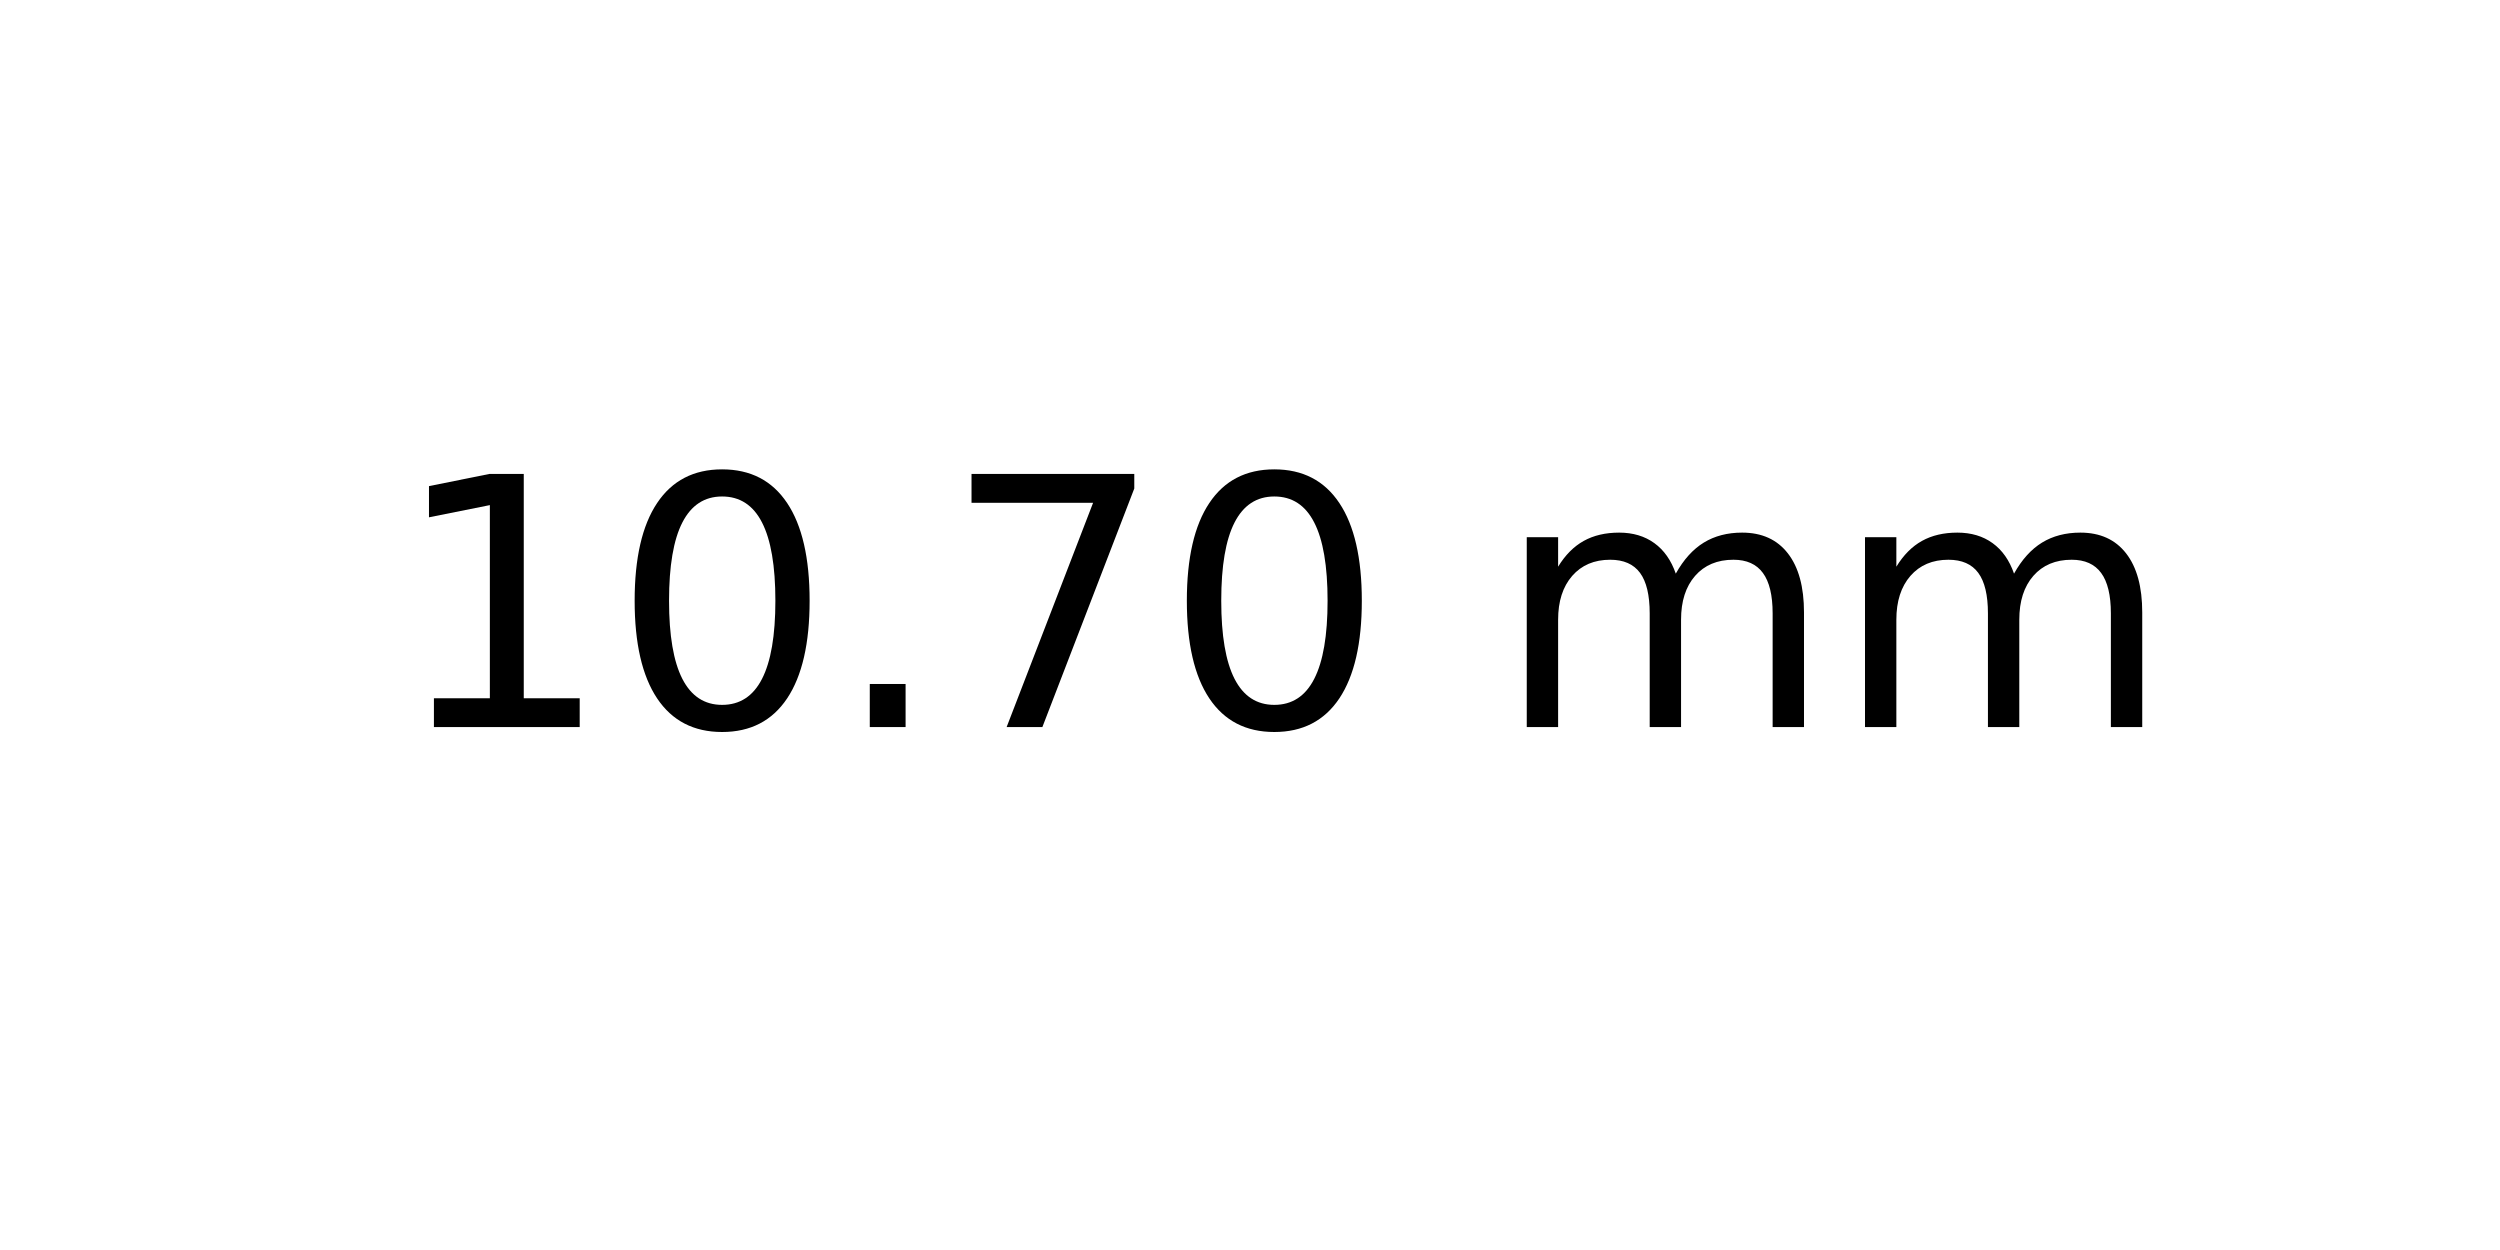
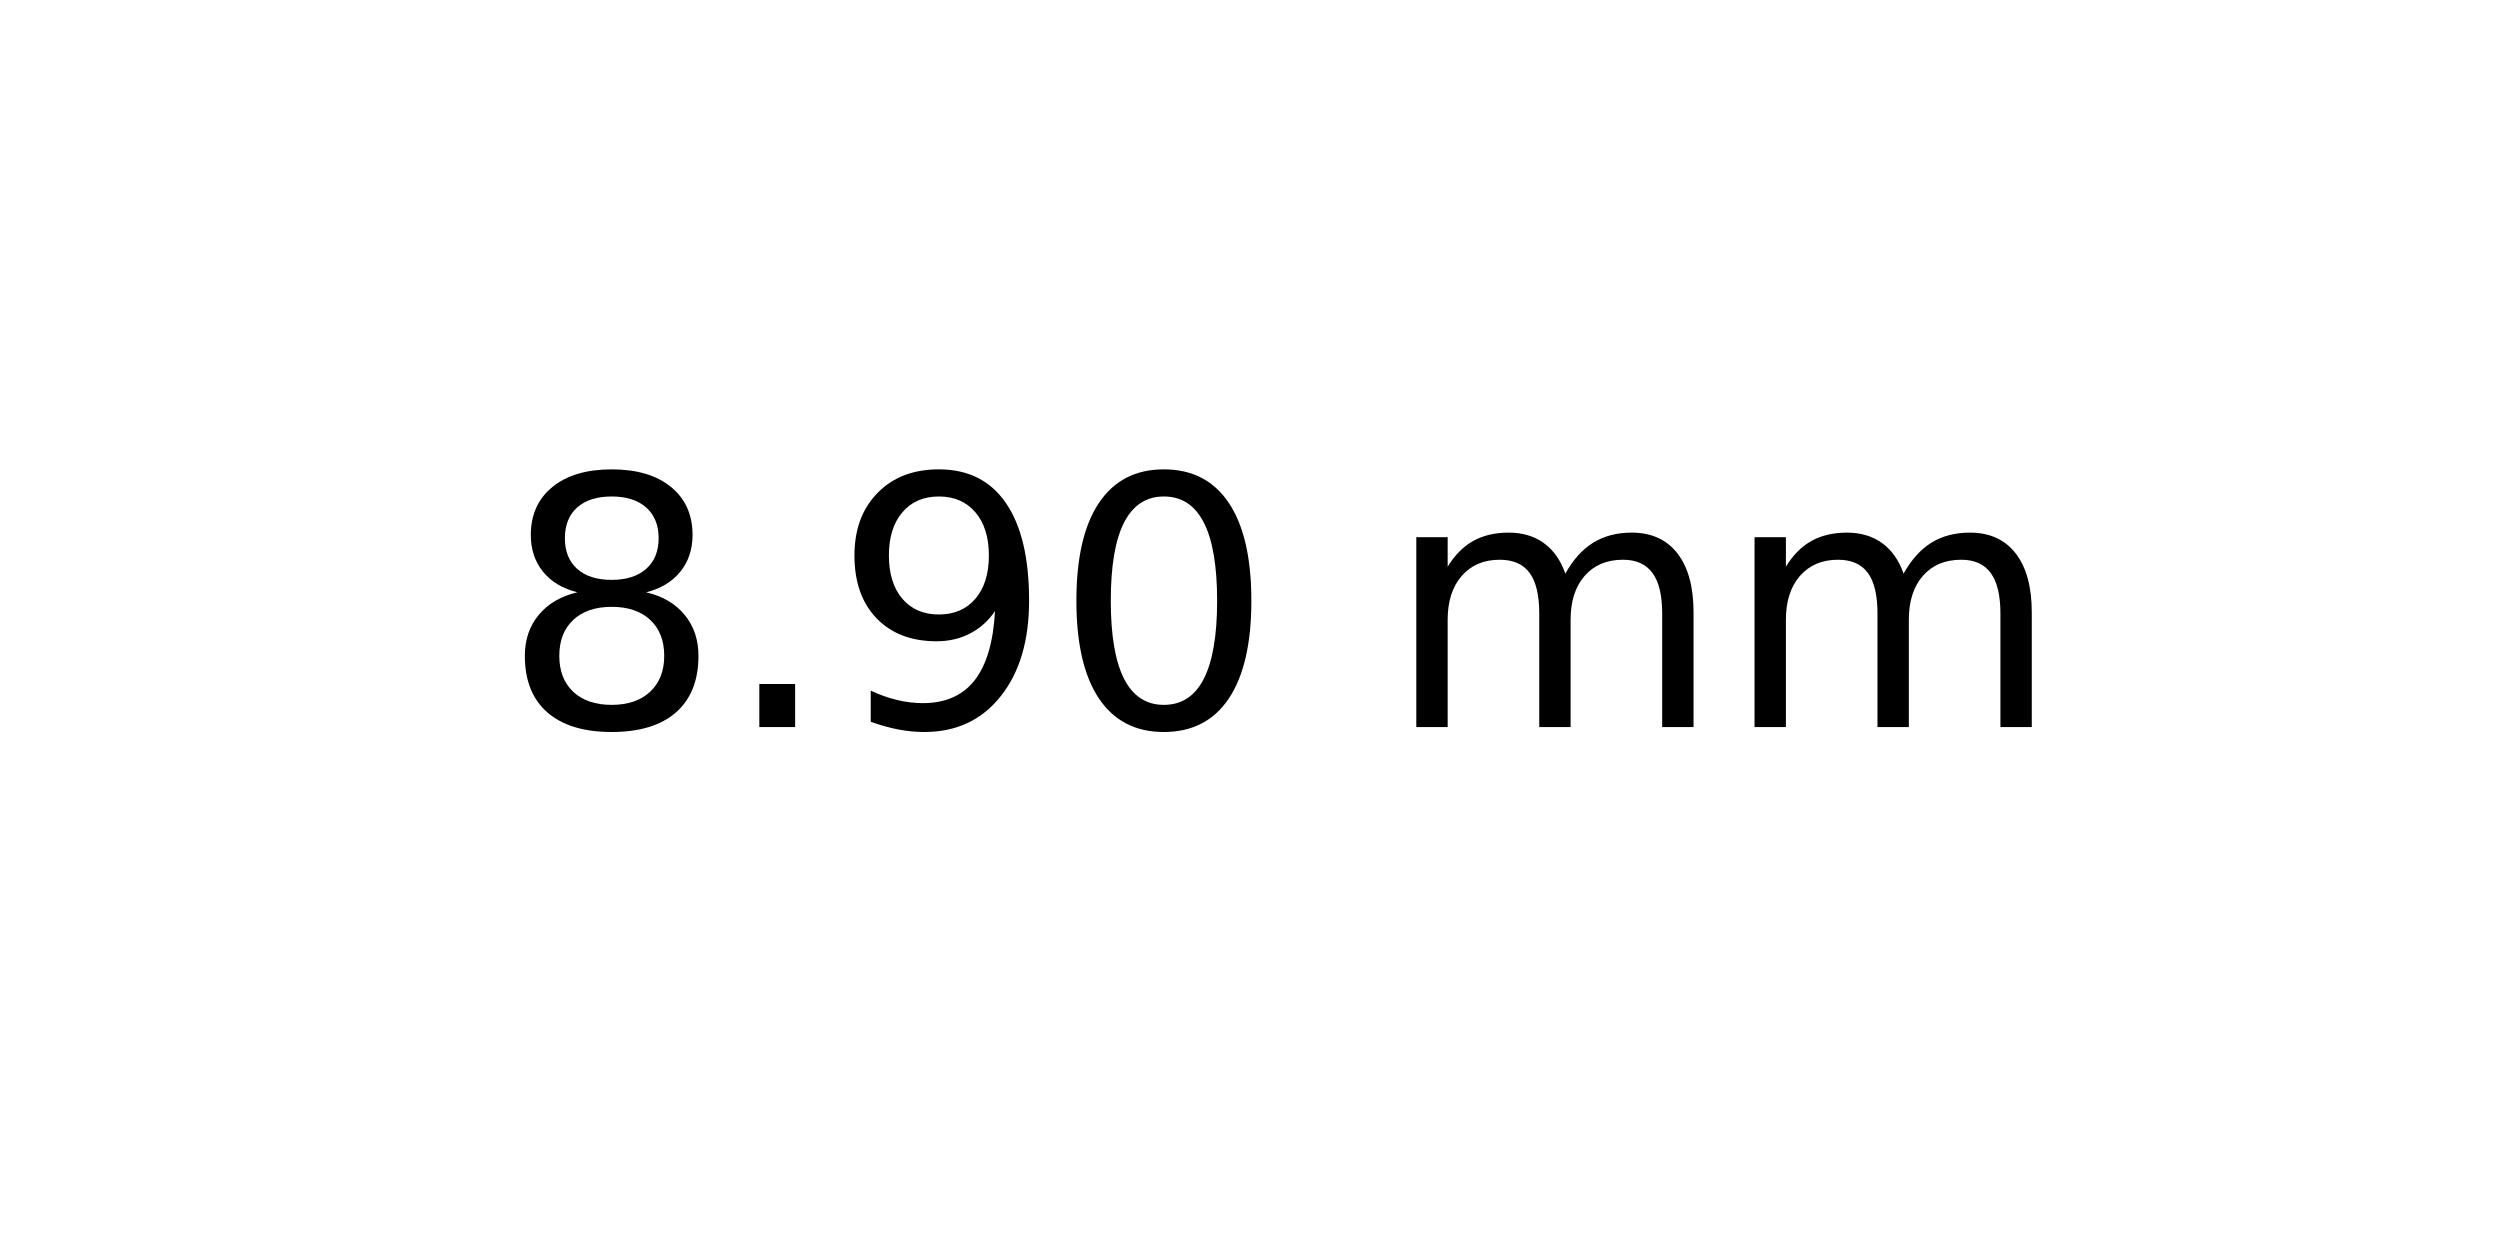
<svg xmlns="http://www.w3.org/2000/svg" xmlns:xlink="http://www.w3.org/1999/xlink" width="72pt" height="36pt" viewBox="0 0 72 36" version="1.1">
  <defs>
    <style type="text/css">*{stroke-linejoin: round; stroke-linecap: butt}</style>
  </defs>
  <g id="figure_1">
    <g id="axes_1">
      <g id="text_1">
-         <g transform="translate(11.25625 20.93937) scale(0.1 -0.1)">
+         <g transform="translate(14.4375 20.93937) scale(0.1 -0.1)">
          <defs>
-             <path id="DejaVuSans-31" d="M 794 531  L 1825 531  L 1825 4091  L 703 3866  L 703 4441  L 1819 4666  L 2450 4666  L 2450 531  L 3481 531  L 3481 0  L 794 0  L 794 531  z " transform="scale(0.015625)" />
+             <path id="DejaVuSans-38" d="M 2034 2216  Q 1584 2216 1326 1975  Q 1069 1734 1069 1313  Q 1069 891 1326 650  Q 1584 409 2034 409  Q 2484 409 2743 651  Q 3003 894 3003 1313  Q 3003 1734 2745 1975  Q 2488 2216 2034 2216  z M 1403 2484  Q 997 2584 770 2862  Q 544 3141 544 3541  Q 544 4100 942 4425  Q 1341 4750 2034 4750  Q 2731 4750 3128 4425  Q 3525 4100 3525 3541  Q 3525 3141 3298 2862  Q 3072 2584 2669 2484  Q 3125 2378 3379 2068  Q 3634 1759 3634 1313  Q 3634 634 3220 271  Q 2806 -91 2034 -91  Q 1263 -91 848 271  Q 434 634 434 1313  Q 434 1759 690 2068  Q 947 2378 1403 2484  z M 1172 3481  Q 1172 3119 1398 2916  Q 1625 2713 2034 2713  Q 2441 2713 2670 2916  Q 2900 3119 2900 3481  Q 2900 3844 2670 4047  Q 2441 4250 2034 4250  Q 1625 4250 1398 4047  Q 1172 3844 1172 3481  z " transform="scale(0.015625)" />
+             <path id="DejaVuSans-2e" d="M 684 794  L 1344 794  L 1344 0  L 684 0  L 684 794  z " transform="scale(0.015625)" />
+             <path id="DejaVuSans-39" d="M 703 97  L 703 672  Q 941 559 1184 500  Q 1428 441 1663 441  Q 2288 441 2617 861  Q 2947 1281 2994 2138  Q 2813 1869 2534 1725  Q 2256 1581 1919 1581  Q 1219 1581 811 2004  Q 403 2428 403 3163  Q 403 3881 828 4315  Q 1253 4750 1959 4750  Q 2769 4750 3195 4129  Q 3622 3509 3622 2328  Q 3622 1225 3098 567  Q 2575 -91 1691 -91  Q 1453 -91 1209 -44  Q 966 3 703 97  z M 1959 2075  Q 2384 2075 2632 2365  Q 2881 2656 2881 3163  Q 2881 3666 2632 3958  Q 2384 4250 1959 4250  Q 1534 4250 1286 3958  Q 1038 3666 1038 3163  Q 1038 2656 1286 2365  Q 1534 2075 1959 2075  z " transform="scale(0.015625)" />
            <path id="DejaVuSans-30" d="M 2034 4250  Q 1547 4250 1301 3770  Q 1056 3291 1056 2328  Q 1056 1369 1301 889  Q 1547 409 2034 409  Q 2525 409 2770 889  Q 3016 1369 3016 2328  Q 3016 3291 2770 3770  Q 2525 4250 2034 4250  z M 2034 4750  Q 2819 4750 3233 4129  Q 3647 3509 3647 2328  Q 3647 1150 3233 529  Q 2819 -91 2034 -91  Q 1250 -91 836 529  Q 422 1150 422 2328  Q 422 3509 836 4129  Q 1250 4750 2034 4750  z " transform="scale(0.015625)" />
-             <path id="DejaVuSans-2e" d="M 684 794  L 1344 794  L 1344 0  L 684 0  L 684 794  z " transform="scale(0.015625)" />
-             <path id="DejaVuSans-37" d="M 525 4666  L 3525 4666  L 3525 4397  L 1831 0  L 1172 0  L 2766 4134  L 525 4134  L 525 4666  z " transform="scale(0.015625)" />
            <path id="DejaVuSans-20" transform="scale(0.015625)" />
            <path id="DejaVuSans-6d" d="M 3328 2828  Q 3544 3216 3844 3400  Q 4144 3584 4550 3584  Q 5097 3584 5394 3201  Q 5691 2819 5691 2113  L 5691 0  L 5113 0  L 5113 2094  Q 5113 2597 4934 2840  Q 4756 3084 4391 3084  Q 3944 3084 3684 2787  Q 3425 2491 3425 1978  L 3425 0  L 2847 0  L 2847 2094  Q 2847 2600 2669 2842  Q 2491 3084 2119 3084  Q 1678 3084 1418 2786  Q 1159 2488 1159 1978  L 1159 0  L 581 0  L 581 3500  L 1159 3500  L 1159 2956  Q 1356 3278 1631 3431  Q 1906 3584 2284 3584  Q 2666 3584 2933 3390  Q 3200 3197 3328 2828  z " transform="scale(0.015625)" />
          </defs>
-           <use xlink:href="#DejaVuSans-31" />
-           <use xlink:href="#DejaVuSans-30" x="63.623" />
-           <use xlink:href="#DejaVuSans-2e" x="127.246" />
-           <use xlink:href="#DejaVuSans-37" x="159.033" />
-           <use xlink:href="#DejaVuSans-30" x="222.656" />
-           <use xlink:href="#DejaVuSans-20" x="286.279" />
-           <use xlink:href="#DejaVuSans-6d" x="318.066" />
-           <use xlink:href="#DejaVuSans-6d" x="415.479" />
+           <use xlink:href="#DejaVuSans-38" />
+           <use xlink:href="#DejaVuSans-2e" x="63.623" />
+           <use xlink:href="#DejaVuSans-39" x="95.41" />
+           <use xlink:href="#DejaVuSans-30" x="159.033" />
+           <use xlink:href="#DejaVuSans-20" x="222.656" />
+           <use xlink:href="#DejaVuSans-6d" x="254.443" />
+           <use xlink:href="#DejaVuSans-6d" x="351.855" />
        </g>
      </g>
    </g>
  </g>
</svg>
